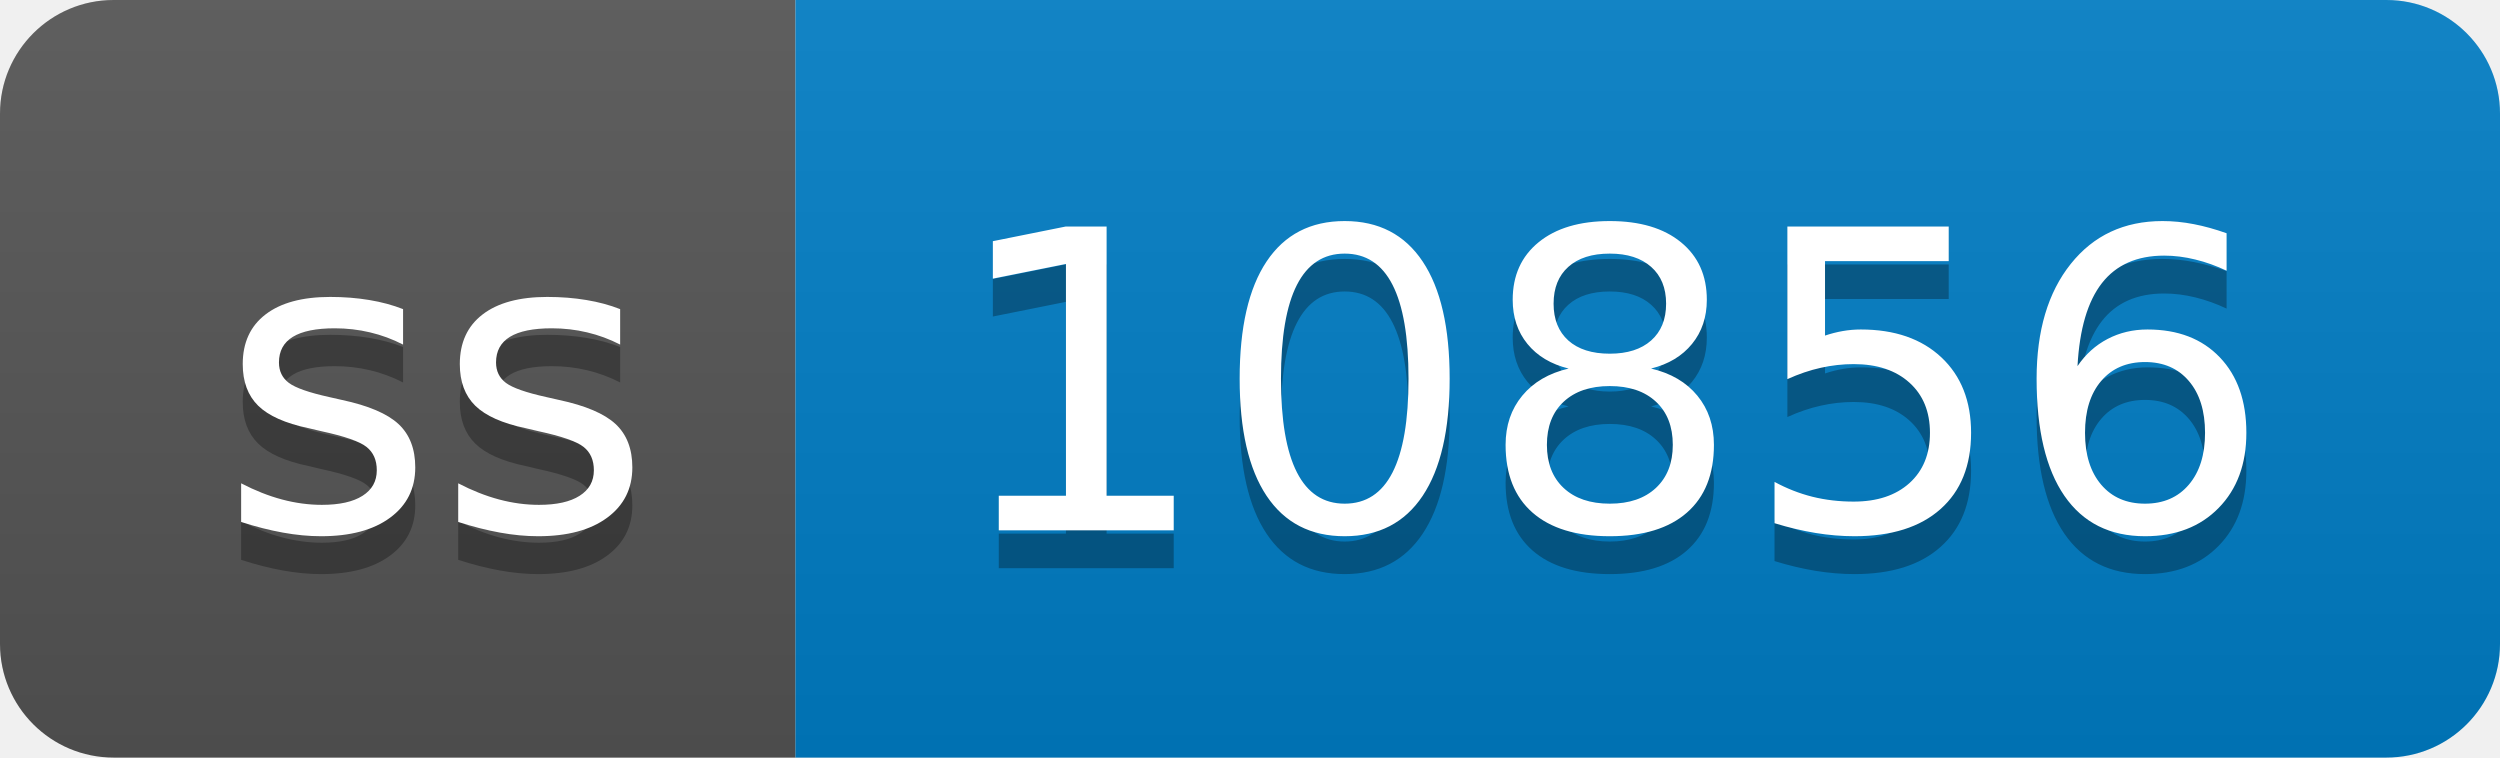
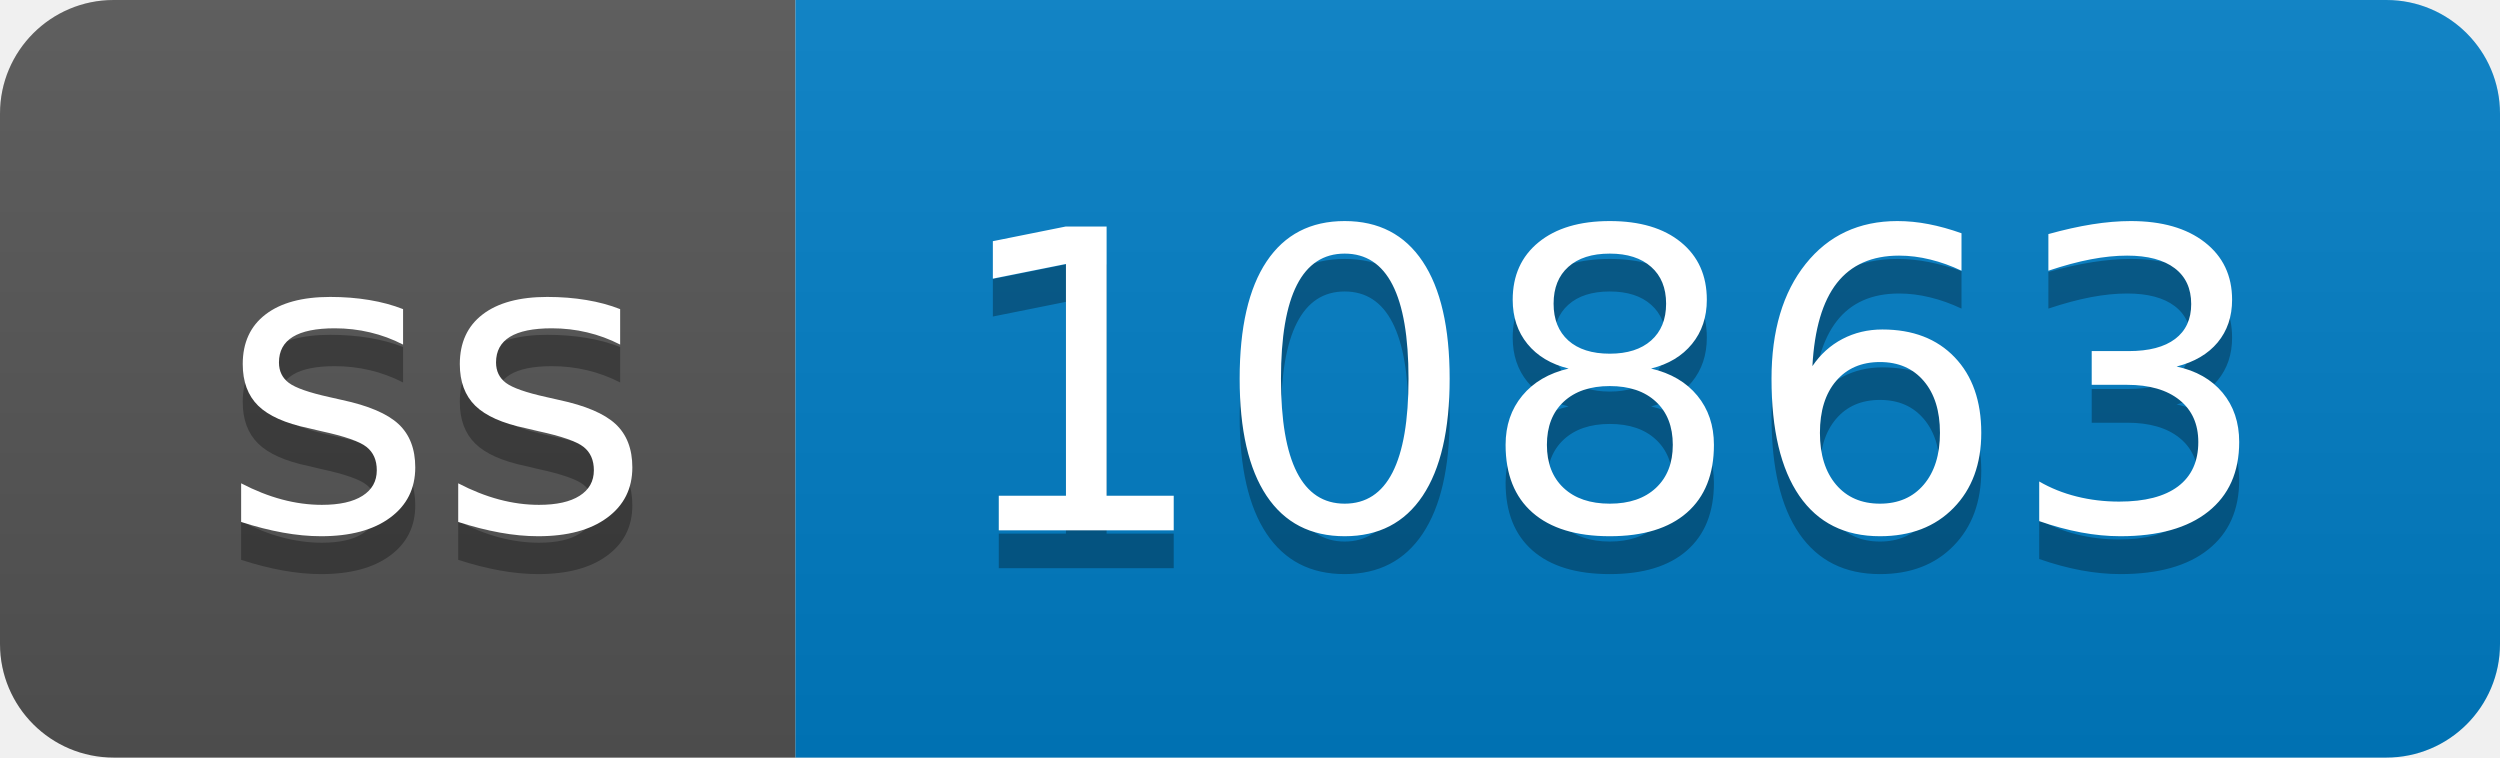
- <svg xmlns="http://www.w3.org/2000/svg" width="66" height="20" role="img" aria-label="ss: 10856">
+ <svg xmlns="http://www.w3.org/2000/svg" width="66" height="20" role="img" aria-label="ss: 10863">
  <linearGradient id="s" x2="0" y2="100%">
    <stop offset="0" stop-color="#bbb" stop-opacity=".1" />
    <stop offset="1" stop-opacity=".1" />
  </linearGradient>
  <clipPath id="r">
    <rect width="66" height="20" rx="3" fill="#fff" />
  </clipPath>
  <g clip-path="url(#r)">
    <rect width="21" height="20" fill="#555" />
    <rect x="21" width="45" height="20" fill="#007ec6" />
    <rect width="66" height="20" fill="url(#s)" />
  </g>
  <g fill="#fff" text-anchor="middle" font-family="Verdana,Geneva,DejaVu Sans,sans-serif" text-rendering="geometricPrecision" font-size="110">
    <text aria-hidden="true" x="115" y="150" fill="#010101" fill-opacity=".3" transform="scale(.1)" textLength="110">ss</text>
    <text x="115" y="140" transform="scale(.1)" fill="#fff" textLength="110">ss</text>
-     <text aria-hidden="true" x="425" y="150" fill="#010101" fill-opacity=".3" transform="scale(.1)" textLength="350">10856</text>
-     <text x="425" y="140" transform="scale(.1)" fill="#fff" textLength="350">10856</text>
+     <text aria-hidden="true" x="425" y="150" fill="#010101" fill-opacity=".3" transform="scale(.1)" textLength="350">10863</text>
+     <text x="425" y="140" transform="scale(.1)" fill="#fff" textLength="350">10863</text>
  </g>
</svg>
